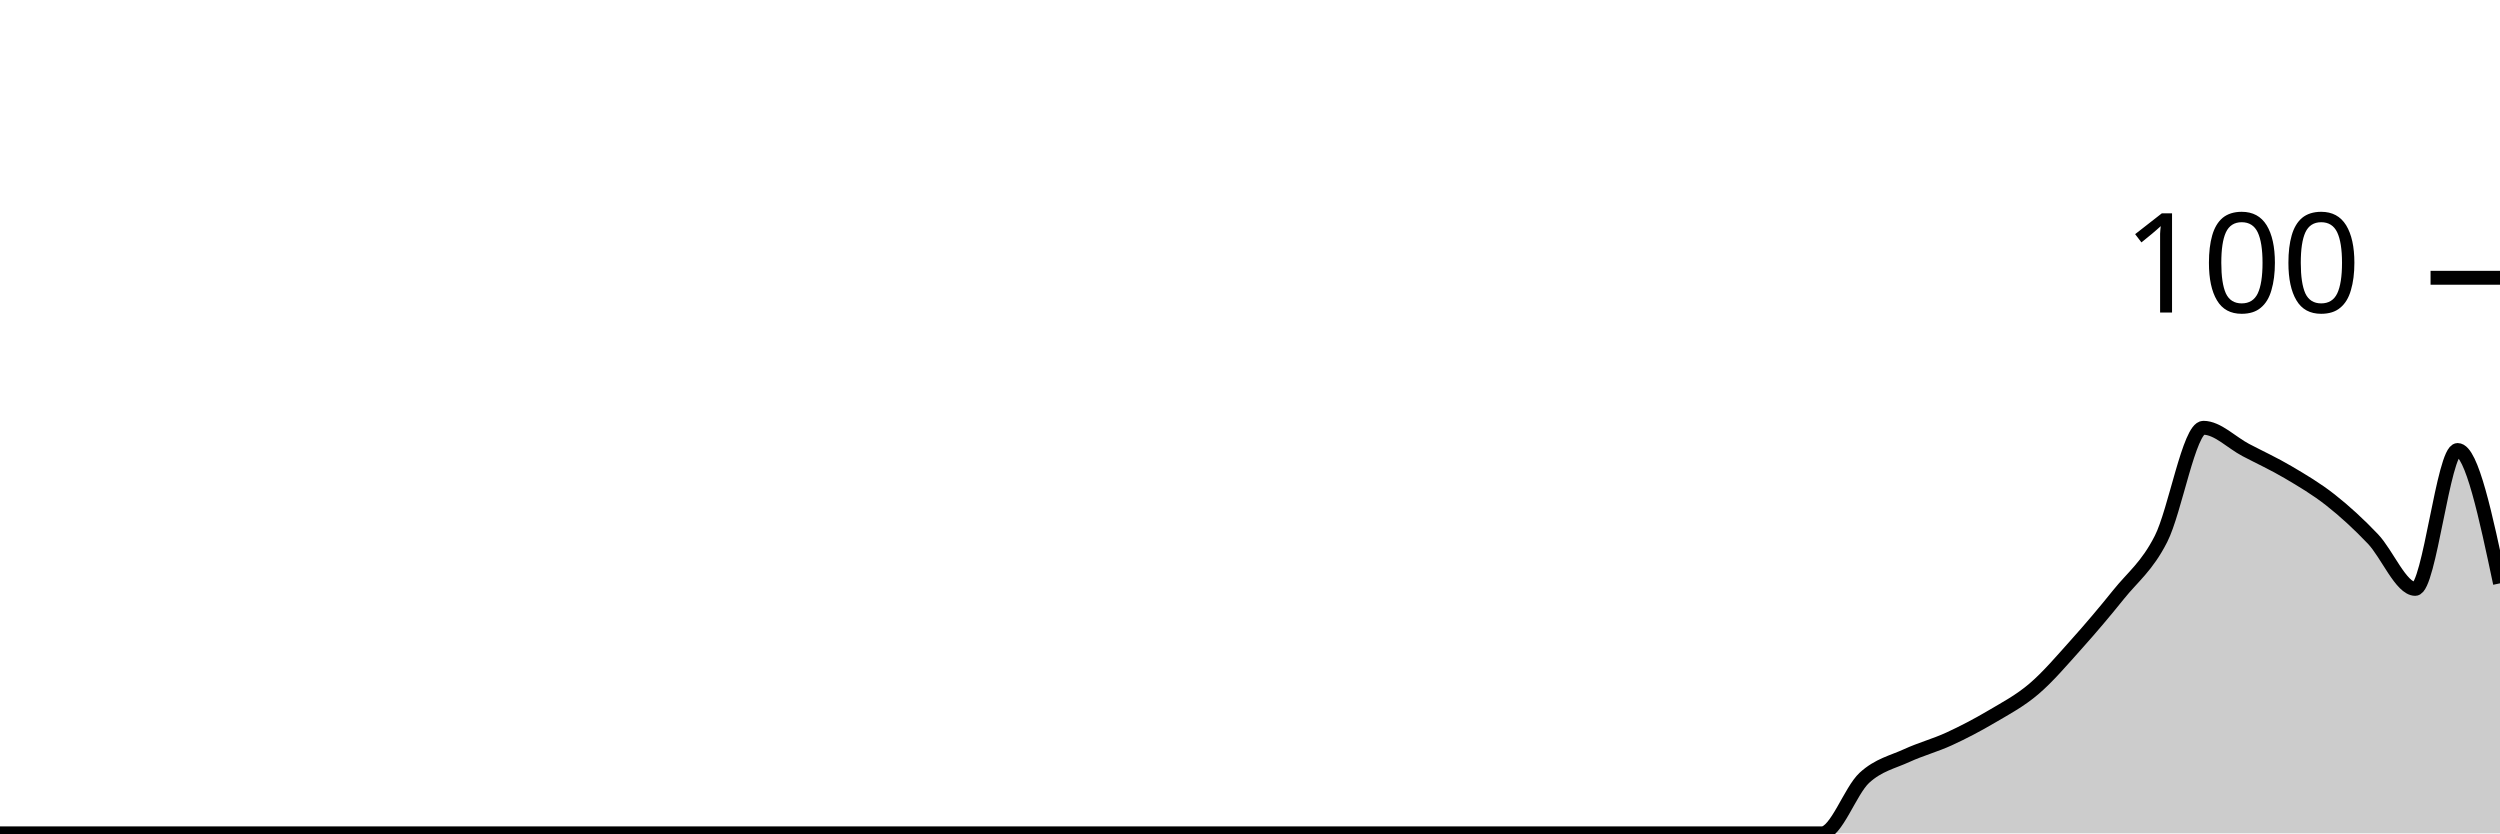
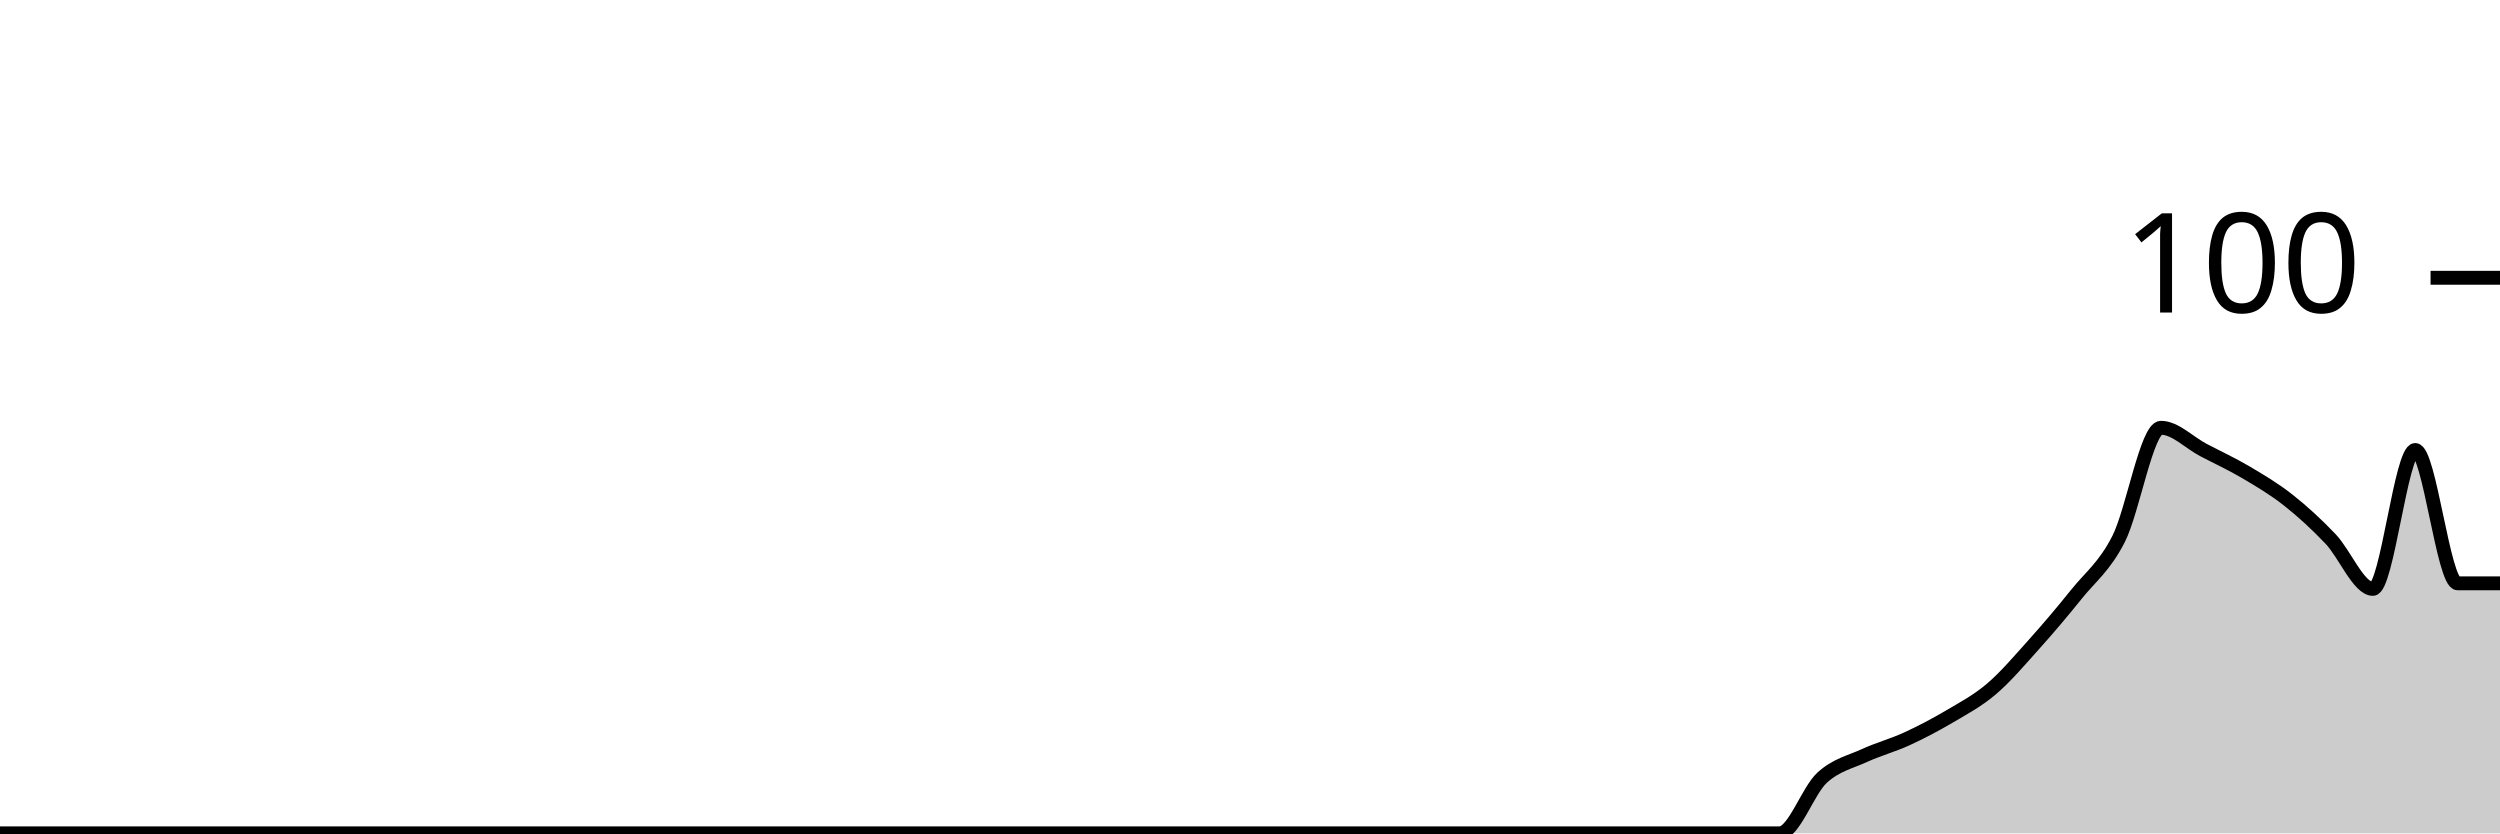
<svg xmlns="http://www.w3.org/2000/svg" viewBox="0 0 180 60">
  <g transform="translate(0,20)">
-     <path class="area" fill="rgba(0, 0, 0, 0.2)" d="M0,40C1.017,40,2.034,40,3.051,40C4.068,40,5.085,40,6.102,40C7.119,40,8.136,40,9.153,40C10.169,40,11.186,40,12.203,40C13.22,40,14.237,40,15.254,40C16.271,40,17.288,40,18.305,40C19.322,40,20.339,40,21.356,40C22.373,40,23.39,40,24.407,40C25.424,40,26.441,40,27.458,40C28.475,40,29.492,40,30.508,40C31.525,40,32.542,40,33.559,40C34.576,40,35.593,40,36.61,40C37.627,40,38.644,40,39.661,40C40.678,40,41.695,40,42.712,40C43.729,40,44.746,40,45.763,40C46.78,40,47.797,40,48.814,40C49.831,40,50.847,40,51.864,40C52.881,40,53.898,40,54.915,40C55.932,40,56.949,40,57.966,40C58.983,40,60,40,61.017,40C62.034,40,63.051,40,64.068,40C65.085,40,66.102,40,67.119,40C68.136,40,69.153,40,70.169,40C71.186,40,72.203,40,73.22,40C74.237,40,75.254,40,76.271,40C77.288,40,78.305,40,79.322,40C80.339,40,81.356,40,82.373,40C83.39,40,84.407,40,85.424,40C86.441,40,87.458,40,88.475,40C89.492,40,90.508,40,91.525,40C92.542,40,93.559,40,94.576,40C95.593,40,96.61,40,97.627,40C98.644,40,99.661,40,100.678,40C101.695,40,102.712,40,103.729,40C104.746,40,105.763,40,106.78,40C107.797,40,108.814,40,109.831,40C110.847,40,111.864,40,112.881,40C113.898,40,114.915,40,115.932,40C116.949,40,117.966,40,118.983,40C120,40,121.017,40,122.034,40C123.051,40,124.068,40,125.085,40C126.102,40,127.119,40,128.136,40C129.153,40,130.169,40,131.186,40C132.203,40,133.22,36.933,134.237,36C135.254,35.067,136.271,34.867,137.288,34.4C138.305,33.933,139.322,33.667,140.339,33.2C141.356,32.733,142.373,32.2,143.39,31.6C144.407,31,145.424,30.467,146.441,29.6C147.458,28.733,148.475,27.533,149.492,26.4C150.508,25.267,151.525,24.067,152.542,22.8C153.559,21.533,154.576,20.8,155.593,18.8C156.61,16.8,157.627,10.8,158.644,10.8C159.661,10.8,160.678,11.867,161.695,12.4C162.712,12.933,163.729,13.4,164.746,14C165.763,14.6,166.78,15.2,167.797,16C168.814,16.8,169.831,17.733,170.847,18.8C171.864,19.867,172.881,22.4,173.898,22.4C174.915,22.4,175.932,12.4,176.949,12.4C177.966,12.4,178.983,17.2,180,22L180,40C178.983,40,177.966,40,176.949,40C175.932,40,174.915,40,173.898,40C172.881,40,171.864,40,170.847,40C169.831,40,168.814,40,167.797,40C166.78,40,165.763,40,164.746,40C163.729,40,162.712,40,161.695,40C160.678,40,159.661,40,158.644,40C157.627,40,156.61,40,155.593,40C154.576,40,153.559,40,152.542,40C151.525,40,150.508,40,149.492,40C148.475,40,147.458,40,146.441,40C145.424,40,144.407,40,143.39,40C142.373,40,141.356,40,140.339,40C139.322,40,138.305,40,137.288,40C136.271,40,135.254,40,134.237,40C133.22,40,132.203,40,131.186,40C130.169,40,129.153,40,128.136,40C127.119,40,126.102,40,125.085,40C124.068,40,123.051,40,122.034,40C121.017,40,120,40,118.983,40C117.966,40,116.949,40,115.932,40C114.915,40,113.898,40,112.881,40C111.864,40,110.847,40,109.831,40C108.814,40,107.797,40,106.78,40C105.763,40,104.746,40,103.729,40C102.712,40,101.695,40,100.678,40C99.661,40,98.644,40,97.627,40C96.61,40,95.593,40,94.576,40C93.559,40,92.542,40,91.525,40C90.508,40,89.492,40,88.475,40C87.458,40,86.441,40,85.424,40C84.407,40,83.39,40,82.373,40C81.356,40,80.339,40,79.322,40C78.305,40,77.288,40,76.271,40C75.254,40,74.237,40,73.22,40C72.203,40,71.186,40,70.169,40C69.153,40,68.136,40,67.119,40C66.102,40,65.085,40,64.068,40C63.051,40,62.034,40,61.017,40C60,40,58.983,40,57.966,40C56.949,40,55.932,40,54.915,40C53.898,40,52.881,40,51.864,40C50.847,40,49.831,40,48.814,40C47.797,40,46.78,40,45.763,40C44.746,40,43.729,40,42.712,40C41.695,40,40.678,40,39.661,40C38.644,40,37.627,40,36.61,40C35.593,40,34.576,40,33.559,40C32.542,40,31.525,40,30.508,40C29.492,40,28.475,40,27.458,40C26.441,40,25.424,40,24.407,40C23.39,40,22.373,40,21.356,40C20.339,40,19.322,40,18.305,40C17.288,40,16.271,40,15.254,40C14.237,40,13.22,40,12.203,40C11.186,40,10.169,40,9.153,40C8.136,40,7.119,40,6.102,40C5.085,40,4.068,40,3.051,40C2.034,40,1.017,40,0,40Z" />
-     <path class="line" stroke="black" fill="none" d="M0,40C1.017,40,2.034,40,3.051,40C4.068,40,5.085,40,6.102,40C7.119,40,8.136,40,9.153,40C10.169,40,11.186,40,12.203,40C13.22,40,14.237,40,15.254,40C16.271,40,17.288,40,18.305,40C19.322,40,20.339,40,21.356,40C22.373,40,23.39,40,24.407,40C25.424,40,26.441,40,27.458,40C28.475,40,29.492,40,30.508,40C31.525,40,32.542,40,33.559,40C34.576,40,35.593,40,36.61,40C37.627,40,38.644,40,39.661,40C40.678,40,41.695,40,42.712,40C43.729,40,44.746,40,45.763,40C46.78,40,47.797,40,48.814,40C49.831,40,50.847,40,51.864,40C52.881,40,53.898,40,54.915,40C55.932,40,56.949,40,57.966,40C58.983,40,60,40,61.017,40C62.034,40,63.051,40,64.068,40C65.085,40,66.102,40,67.119,40C68.136,40,69.153,40,70.169,40C71.186,40,72.203,40,73.22,40C74.237,40,75.254,40,76.271,40C77.288,40,78.305,40,79.322,40C80.339,40,81.356,40,82.373,40C83.39,40,84.407,40,85.424,40C86.441,40,87.458,40,88.475,40C89.492,40,90.508,40,91.525,40C92.542,40,93.559,40,94.576,40C95.593,40,96.61,40,97.627,40C98.644,40,99.661,40,100.678,40C101.695,40,102.712,40,103.729,40C104.746,40,105.763,40,106.78,40C107.797,40,108.814,40,109.831,40C110.847,40,111.864,40,112.881,40C113.898,40,114.915,40,115.932,40C116.949,40,117.966,40,118.983,40C120,40,121.017,40,122.034,40C123.051,40,124.068,40,125.085,40C126.102,40,127.119,40,128.136,40C129.153,40,130.169,40,131.186,40C132.203,40,133.22,36.933,134.237,36C135.254,35.067,136.271,34.867,137.288,34.4C138.305,33.933,139.322,33.667,140.339,33.2C141.356,32.733,142.373,32.2,143.39,31.6C144.407,31,145.424,30.467,146.441,29.6C147.458,28.733,148.475,27.533,149.492,26.4C150.508,25.267,151.525,24.067,152.542,22.8C153.559,21.533,154.576,20.8,155.593,18.8C156.61,16.8,157.627,10.8,158.644,10.8C159.661,10.8,160.678,11.867,161.695,12.4C162.712,12.933,163.729,13.4,164.746,14C165.763,14.6,166.78,15.2,167.797,16C168.814,16.8,169.831,17.733,170.847,18.8C171.864,19.867,172.881,22.4,173.898,22.4C174.915,22.4,175.932,12.4,176.949,12.4C177.966,12.4,178.983,17.2,180,22" />
+     <path class="area" fill="rgba(0, 0, 0, 0.2)" d="M0,40C1.017,40,2.034,40,3.051,40C4.068,40,5.085,40,6.102,40C7.119,40,8.136,40,9.153,40C10.169,40,11.186,40,12.203,40C13.22,40,14.237,40,15.254,40C16.271,40,17.288,40,18.305,40C19.322,40,20.339,40,21.356,40C22.373,40,23.39,40,24.407,40C25.424,40,26.441,40,27.458,40C28.475,40,29.492,40,30.508,40C31.525,40,32.542,40,33.559,40C34.576,40,35.593,40,36.61,40C37.627,40,38.644,40,39.661,40C40.678,40,41.695,40,42.712,40C43.729,40,44.746,40,45.763,40C46.78,40,47.797,40,48.814,40C49.831,40,50.847,40,51.864,40C52.881,40,53.898,40,54.915,40C55.932,40,56.949,40,57.966,40C58.983,40,60,40,61.017,40C62.034,40,63.051,40,64.068,40C65.085,40,66.102,40,67.119,40C68.136,40,69.153,40,70.169,40C71.186,40,72.203,40,73.22,40C74.237,40,75.254,40,76.271,40C77.288,40,78.305,40,79.322,40C80.339,40,81.356,40,82.373,40C83.39,40,84.407,40,85.424,40C86.441,40,87.458,40,88.475,40C89.492,40,90.508,40,91.525,40C92.542,40,93.559,40,94.576,40C95.593,40,96.61,40,97.627,40C98.644,40,99.661,40,100.678,40C101.695,40,102.712,40,103.729,40C104.746,40,105.763,40,106.78,40C107.797,40,108.814,40,109.831,40C110.847,40,111.864,40,112.881,40C113.898,40,114.915,40,115.932,40C116.949,40,117.966,40,118.983,40C120,40,121.017,40,122.034,40C123.051,40,124.068,40,125.085,40C126.102,40,127.119,40,128.136,40C129.153,40,130.169,36.933,131.186,36C132.203,35.067,133.22,34.867,134.237,34.4C135.254,33.933,136.271,33.667,137.288,33.2C138.305,32.733,139.322,32.2,140.339,31.6C141.356,31,142.373,30.467,143.39,29.6C144.407,28.733,145.424,27.533,146.441,26.4C147.458,25.267,148.475,24.067,149.492,22.8C150.508,21.533,151.525,20.8,152.542,18.8C153.559,16.8,154.576,10.8,155.593,10.8C156.61,10.8,157.627,11.867,158.644,12.4C159.661,12.933,160.678,13.4,161.695,14C162.712,14.6,163.729,15.2,164.746,16C165.763,16.8,166.78,17.733,167.797,18.8C168.814,19.867,169.831,22.4,170.847,22.4C171.864,22.4,172.881,12.4,173.898,12.4C174.915,12.4,175.932,22,176.949,22C177.966,22,178.983,22,180,22L180,40C178.983,40,177.966,40,176.949,40C175.932,40,174.915,40,173.898,40C172.881,40,171.864,40,170.847,40C169.831,40,168.814,40,167.797,40C166.78,40,165.763,40,164.746,40C163.729,40,162.712,40,161.695,40C160.678,40,159.661,40,158.644,40C157.627,40,156.61,40,155.593,40C154.576,40,153.559,40,152.542,40C151.525,40,150.508,40,149.492,40C148.475,40,147.458,40,146.441,40C145.424,40,144.407,40,143.39,40C142.373,40,141.356,40,140.339,40C139.322,40,138.305,40,137.288,40C136.271,40,135.254,40,134.237,40C133.22,40,132.203,40,131.186,40C130.169,40,129.153,40,128.136,40C127.119,40,126.102,40,125.085,40C124.068,40,123.051,40,122.034,40C121.017,40,120,40,118.983,40C117.966,40,116.949,40,115.932,40C114.915,40,113.898,40,112.881,40C111.864,40,110.847,40,109.831,40C108.814,40,107.797,40,106.78,40C105.763,40,104.746,40,103.729,40C102.712,40,101.695,40,100.678,40C99.661,40,98.644,40,97.627,40C96.61,40,95.593,40,94.576,40C93.559,40,92.542,40,91.525,40C90.508,40,89.492,40,88.475,40C87.458,40,86.441,40,85.424,40C84.407,40,83.39,40,82.373,40C81.356,40,80.339,40,79.322,40C78.305,40,77.288,40,76.271,40C75.254,40,74.237,40,73.22,40C72.203,40,71.186,40,70.169,40C69.153,40,68.136,40,67.119,40C66.102,40,65.085,40,64.068,40C63.051,40,62.034,40,61.017,40C60,40,58.983,40,57.966,40C56.949,40,55.932,40,54.915,40C53.898,40,52.881,40,51.864,40C50.847,40,49.831,40,48.814,40C47.797,40,46.78,40,45.763,40C44.746,40,43.729,40,42.712,40C41.695,40,40.678,40,39.661,40C38.644,40,37.627,40,36.61,40C35.593,40,34.576,40,33.559,40C32.542,40,31.525,40,30.508,40C29.492,40,28.475,40,27.458,40C26.441,40,25.424,40,24.407,40C23.39,40,22.373,40,21.356,40C20.339,40,19.322,40,18.305,40C17.288,40,16.271,40,15.254,40C14.237,40,13.22,40,12.203,40C11.186,40,10.169,40,9.153,40C8.136,40,7.119,40,6.102,40C5.085,40,4.068,40,3.051,40C2.034,40,1.017,40,0,40Z" />
+     <path class="line" stroke="black" fill="none" d="M0,40C1.017,40,2.034,40,3.051,40C4.068,40,5.085,40,6.102,40C7.119,40,8.136,40,9.153,40C10.169,40,11.186,40,12.203,40C13.22,40,14.237,40,15.254,40C16.271,40,17.288,40,18.305,40C19.322,40,20.339,40,21.356,40C22.373,40,23.39,40,24.407,40C25.424,40,26.441,40,27.458,40C28.475,40,29.492,40,30.508,40C31.525,40,32.542,40,33.559,40C34.576,40,35.593,40,36.61,40C37.627,40,38.644,40,39.661,40C40.678,40,41.695,40,42.712,40C43.729,40,44.746,40,45.763,40C46.78,40,47.797,40,48.814,40C49.831,40,50.847,40,51.864,40C52.881,40,53.898,40,54.915,40C55.932,40,56.949,40,57.966,40C58.983,40,60,40,61.017,40C62.034,40,63.051,40,64.068,40C65.085,40,66.102,40,67.119,40C68.136,40,69.153,40,70.169,40C71.186,40,72.203,40,73.22,40C74.237,40,75.254,40,76.271,40C77.288,40,78.305,40,79.322,40C80.339,40,81.356,40,82.373,40C83.39,40,84.407,40,85.424,40C86.441,40,87.458,40,88.475,40C89.492,40,90.508,40,91.525,40C92.542,40,93.559,40,94.576,40C95.593,40,96.61,40,97.627,40C98.644,40,99.661,40,100.678,40C101.695,40,102.712,40,103.729,40C104.746,40,105.763,40,106.78,40C107.797,40,108.814,40,109.831,40C110.847,40,111.864,40,112.881,40C113.898,40,114.915,40,115.932,40C116.949,40,117.966,40,118.983,40C120,40,121.017,40,122.034,40C123.051,40,124.068,40,125.085,40C126.102,40,127.119,40,128.136,40C129.153,40,130.169,36.933,131.186,36C132.203,35.067,133.22,34.867,134.237,34.4C135.254,33.933,136.271,33.667,137.288,33.2C138.305,32.733,139.322,32.2,140.339,31.6C141.356,31,142.373,30.467,143.39,29.6C144.407,28.733,145.424,27.533,146.441,26.4C147.458,25.267,148.475,24.067,149.492,22.8C150.508,21.533,151.525,20.8,152.542,18.8C153.559,16.8,154.576,10.8,155.593,10.8C156.61,10.8,157.627,11.867,158.644,12.4C159.661,12.933,160.678,13.4,161.695,14C162.712,14.6,163.729,15.2,164.746,16C165.763,16.8,166.78,17.733,167.797,18.8C168.814,19.867,169.831,22.4,170.847,22.4C171.864,22.4,172.881,12.4,173.898,12.4C174.915,12.4,175.932,22,176.949,22C177.966,22,178.983,22,180,22" />
    <path class="axis-ceiling" stroke-width="1" stroke="black" fill="none" d="M175,0L180,0" />
    <text class="axis-ceiling-label" font-family="sans-serif" text-anchor="end" font-size="10px" x="170" y="2.5">100</text>
  </g>
</svg>
